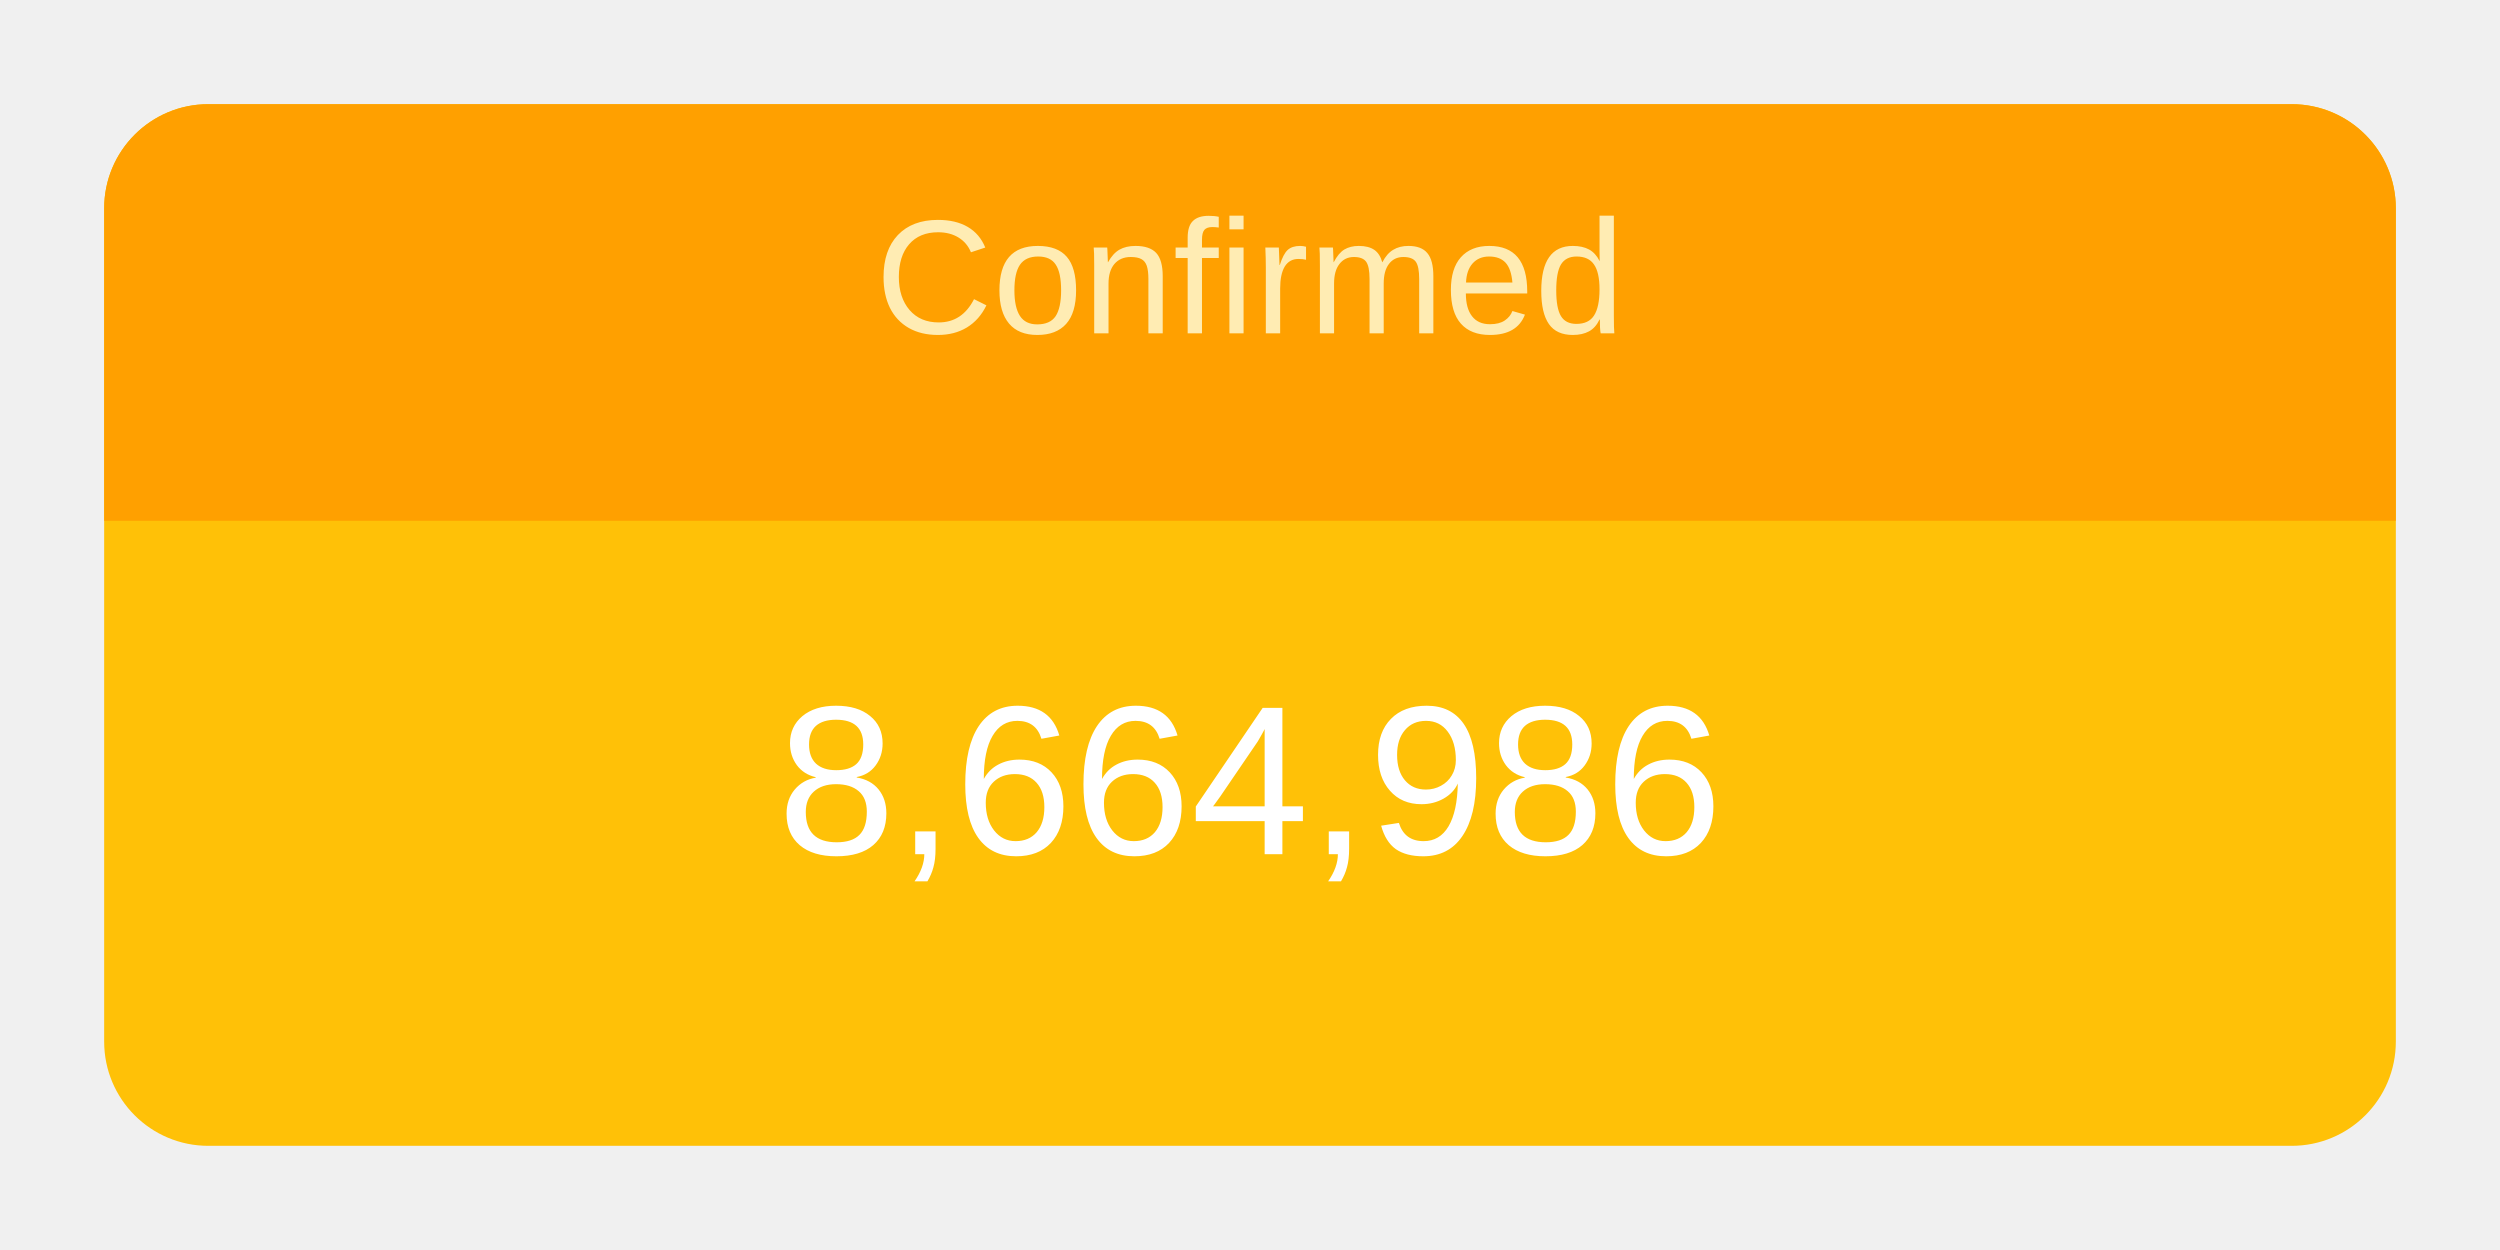
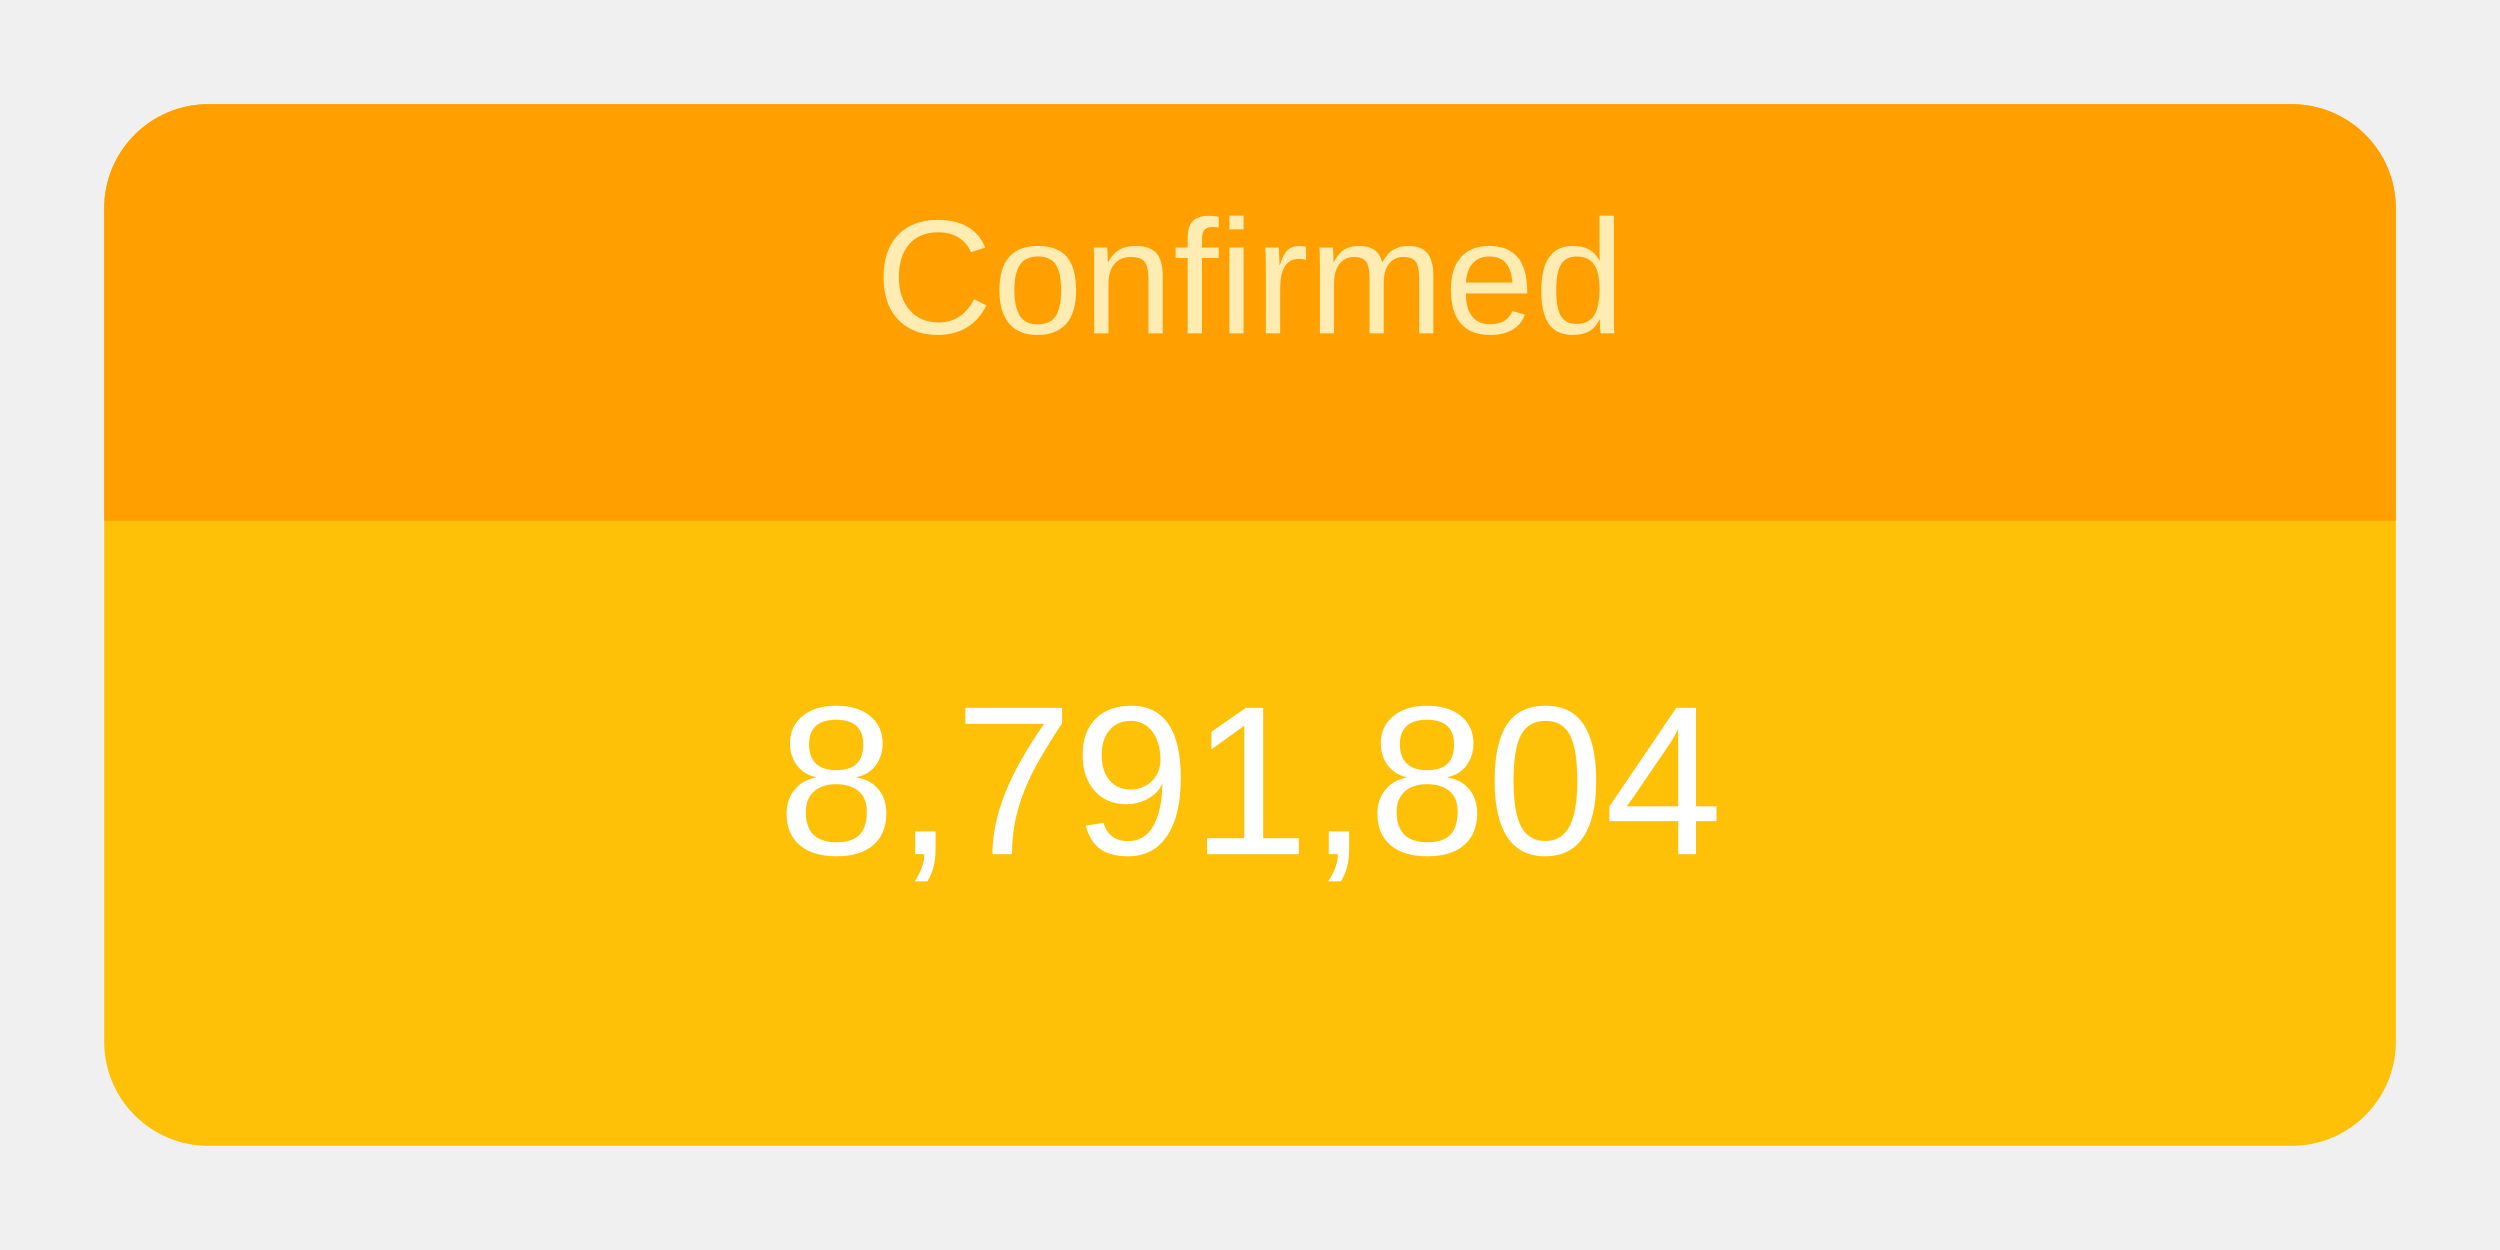
<svg xmlns="http://www.w3.org/2000/svg" height="120" viewBox="" width="240">
  <g transform="translate(10,10)">
    <rect rx="10" ry="10" width="220" height="100" style="fill: #ffc107; stroke-width: 5;" />
    <svg width="220" height="100">
      <text x="50%" y="72%" alignment-baseline="middle" text-anchor="middle" fill="white" font-size="1.7em" font-family="Arial, Helvetica, sans-serif">
-         8,664,986
+         8,791,804
      </text>
    </svg>
    <path fill="#FFA000" d=" M 210 0              a 10 10 0 0 1 10 10              v 30             h-220             v-30             a 10 10 0 0 1 10 -10" />
    <svg width="220" height="40">
      <text x="50%" y="55%" alignment-baseline="middle" text-anchor="middle" fill="#FFECB3" font-size="1.3em" font-family="Arial, Helvetica, sans-serif">
        Confirmed
      </text>
    </svg>
  </g>
</svg>
